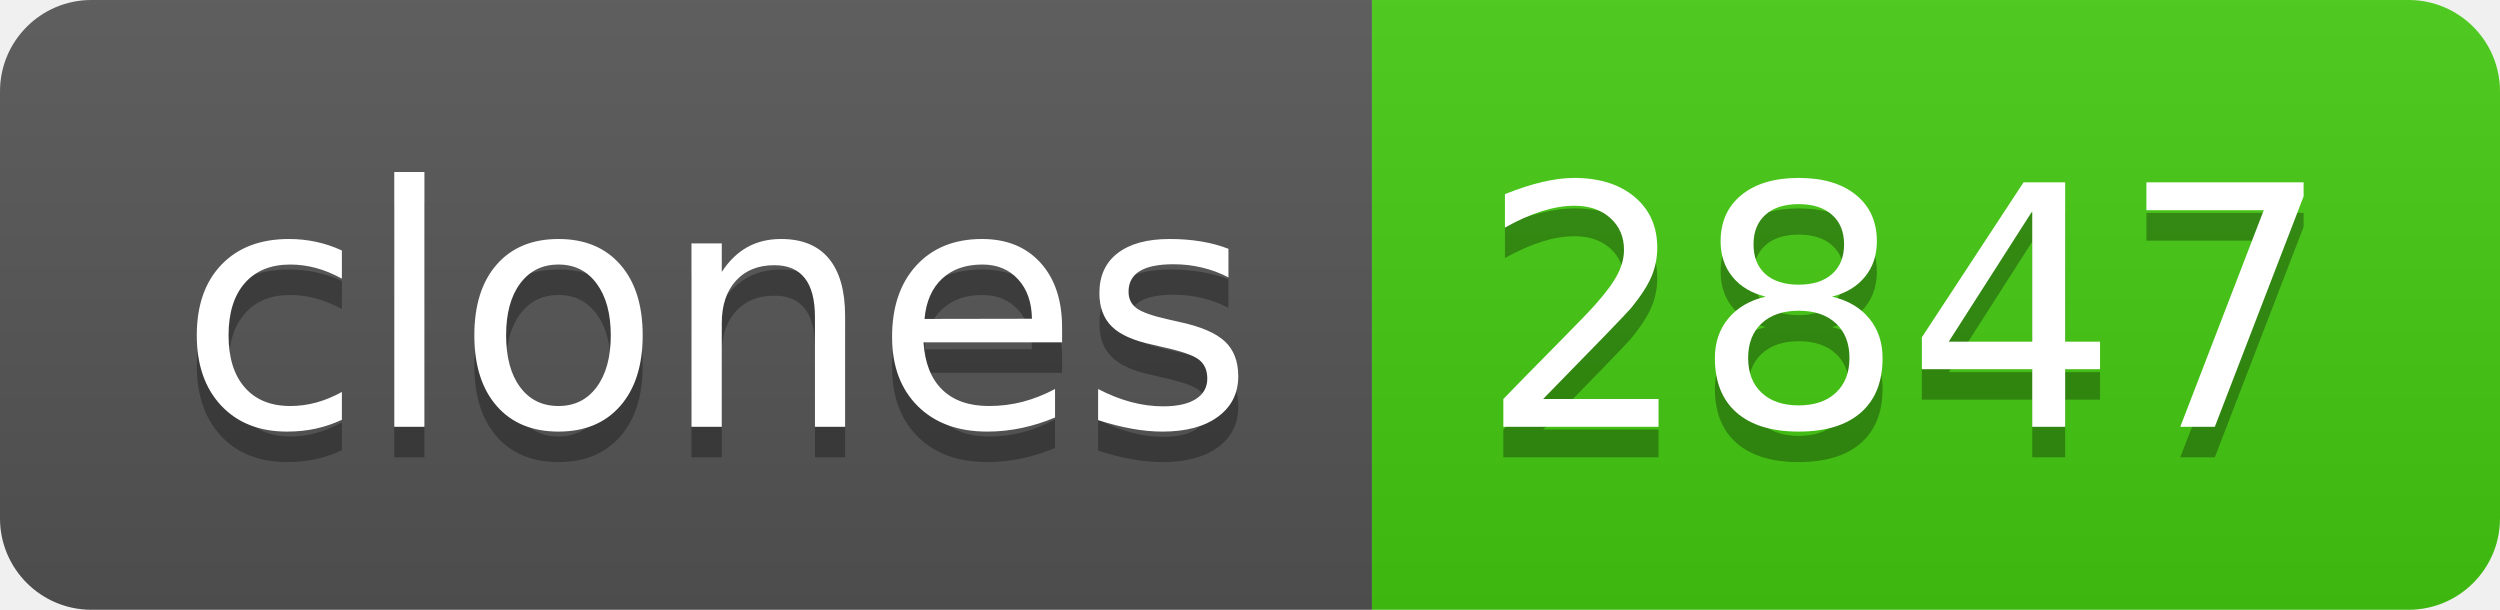
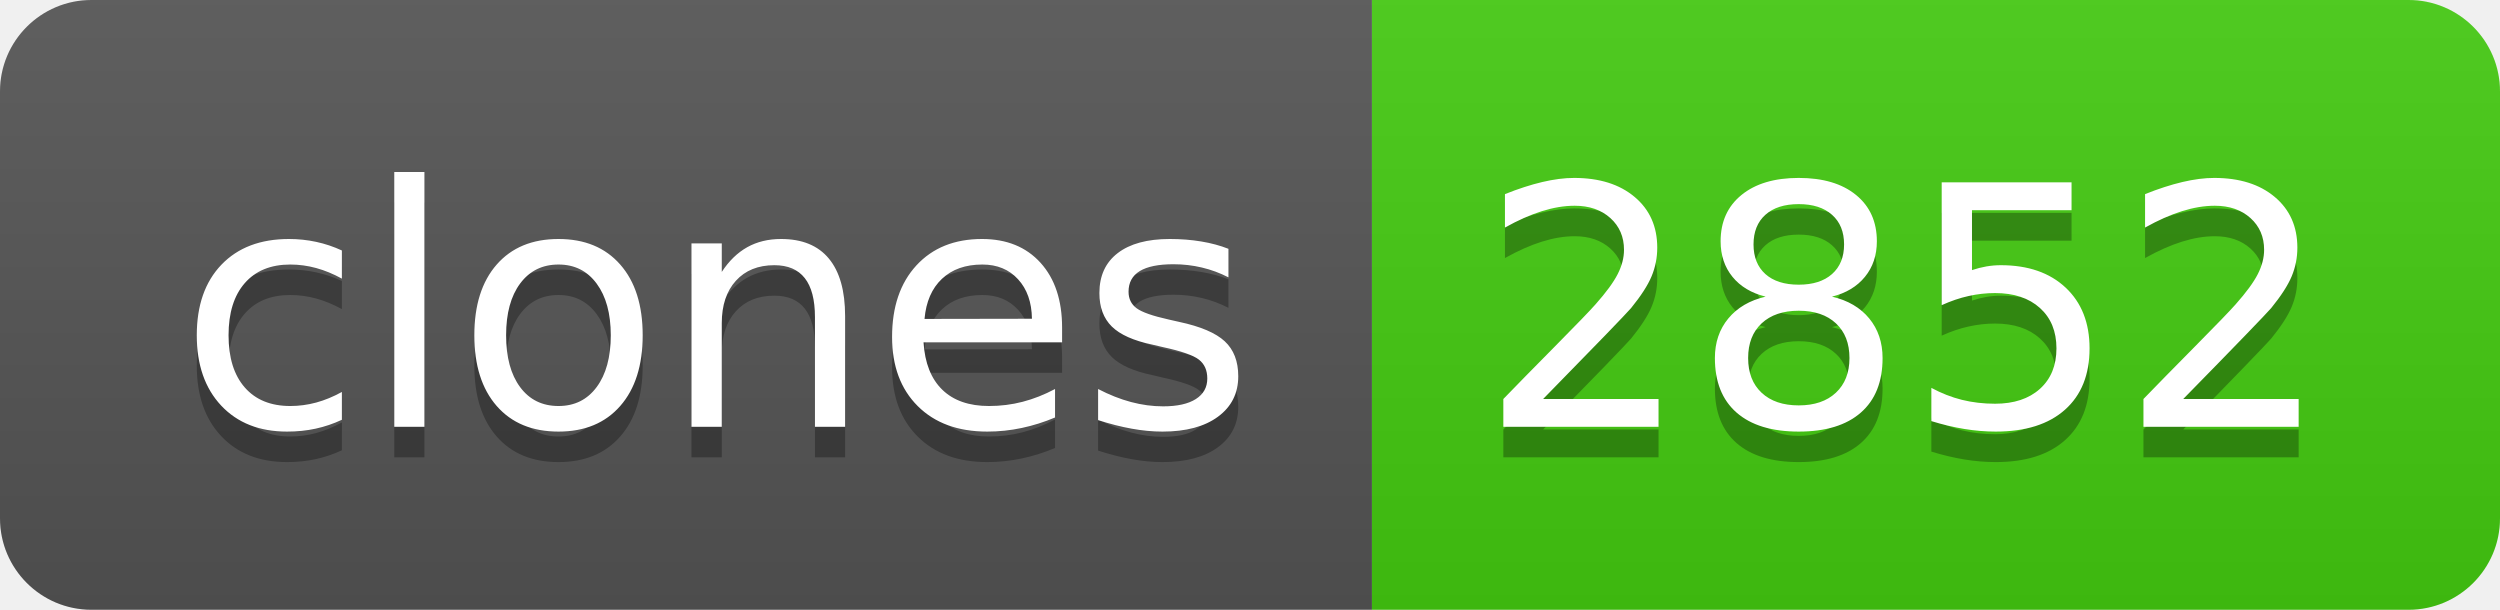
- <svg xmlns="http://www.w3.org/2000/svg" width="82" height="20" role="img" aria-label="clones: 2847">
+ <svg xmlns="http://www.w3.org/2000/svg" width="82" height="20" role="img" aria-label="clones: 2852">
  <linearGradient id="s" x2="0" y2="100%">
    <stop offset="0" stop-color="#bbb" stop-opacity=".1" />
    <stop offset="1" stop-opacity=".1" />
  </linearGradient>
  <clipPath id="r">
    <rect width="82" height="20" rx="3" fill="#fff" />
  </clipPath>
  <g clip-path="url(#r)">
    <rect width="45" height="20" fill="#555" />
    <rect x="45" width="37" height="20" fill="#4c1" />
    <rect width="82" height="20" fill="url(#s)" />
  </g>
  <g fill="#fff" text-anchor="middle" font-family="Verdana,Geneva,DejaVu Sans,sans-serif" text-rendering="geometricPrecision" font-size="110">
    <text aria-hidden="true" x="235" y="150" fill="#010101" fill-opacity=".3" transform="scale(.1)" textLength="350">clones</text>
    <text x="235" y="140" transform="scale(.1)" fill="#fff" textLength="350">clones</text>
-     <text aria-hidden="true" x="625" y="150" fill="#010101" fill-opacity=".3" transform="scale(.1)" textLength="270">2847</text>
-     <text x="625" y="140" transform="scale(.1)" fill="#fff" textLength="270">2847</text>
+     <text aria-hidden="true" x="625" y="150" fill="#010101" fill-opacity=".3" transform="scale(.1)" textLength="270">2852</text>
+     <text x="625" y="140" transform="scale(.1)" fill="#fff" textLength="270">2852</text>
  </g>
</svg>
